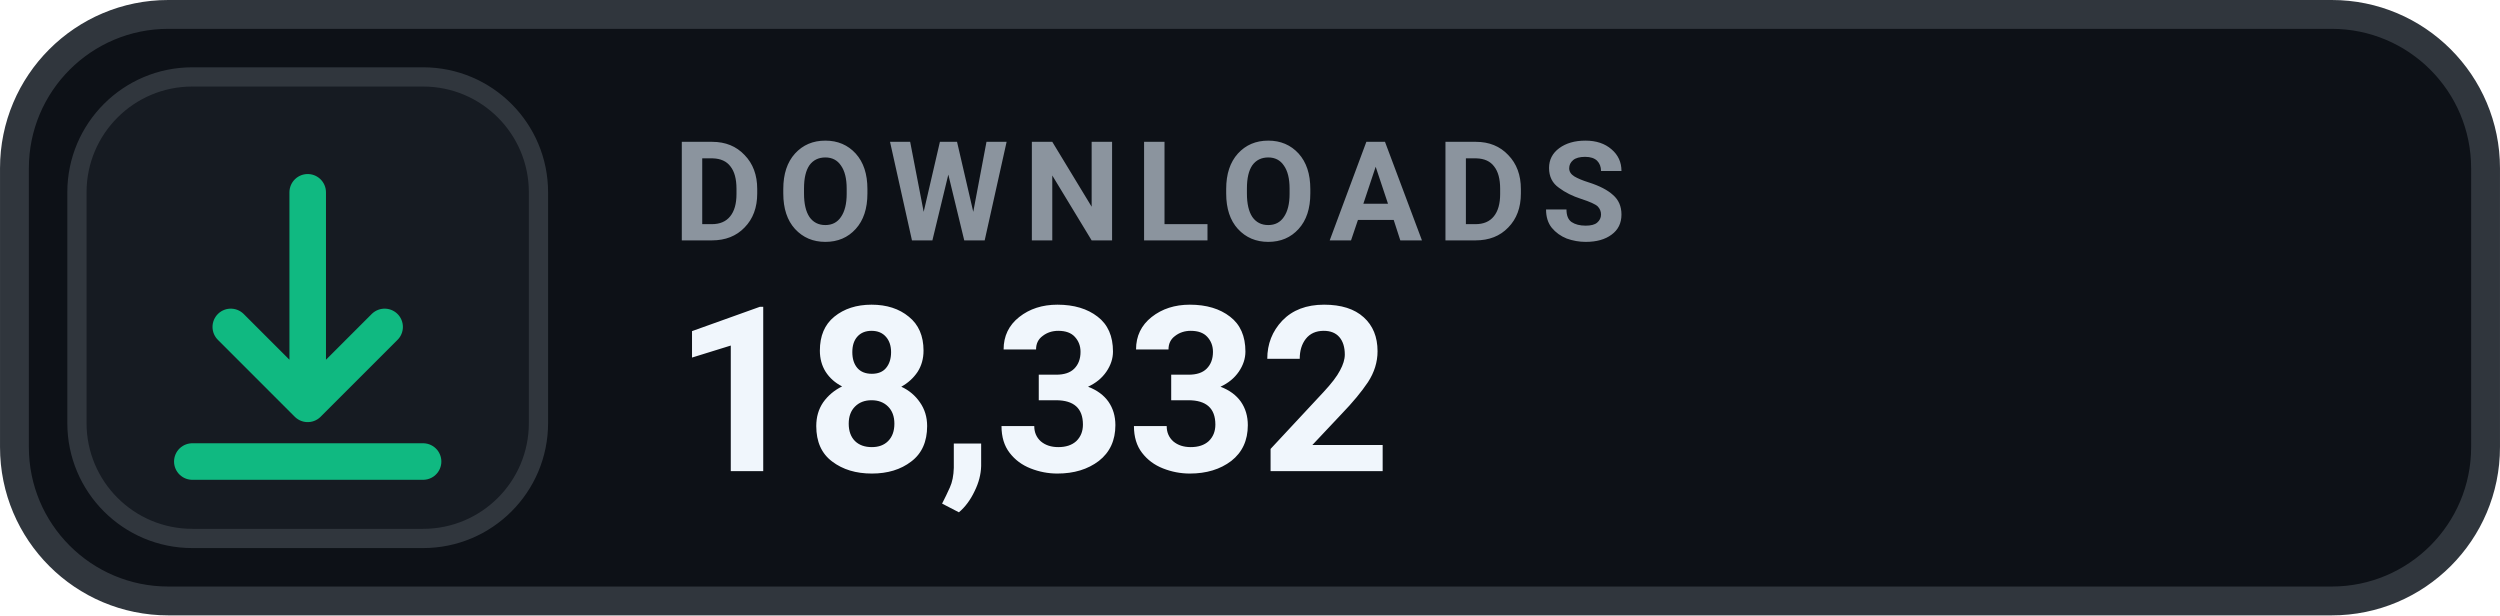
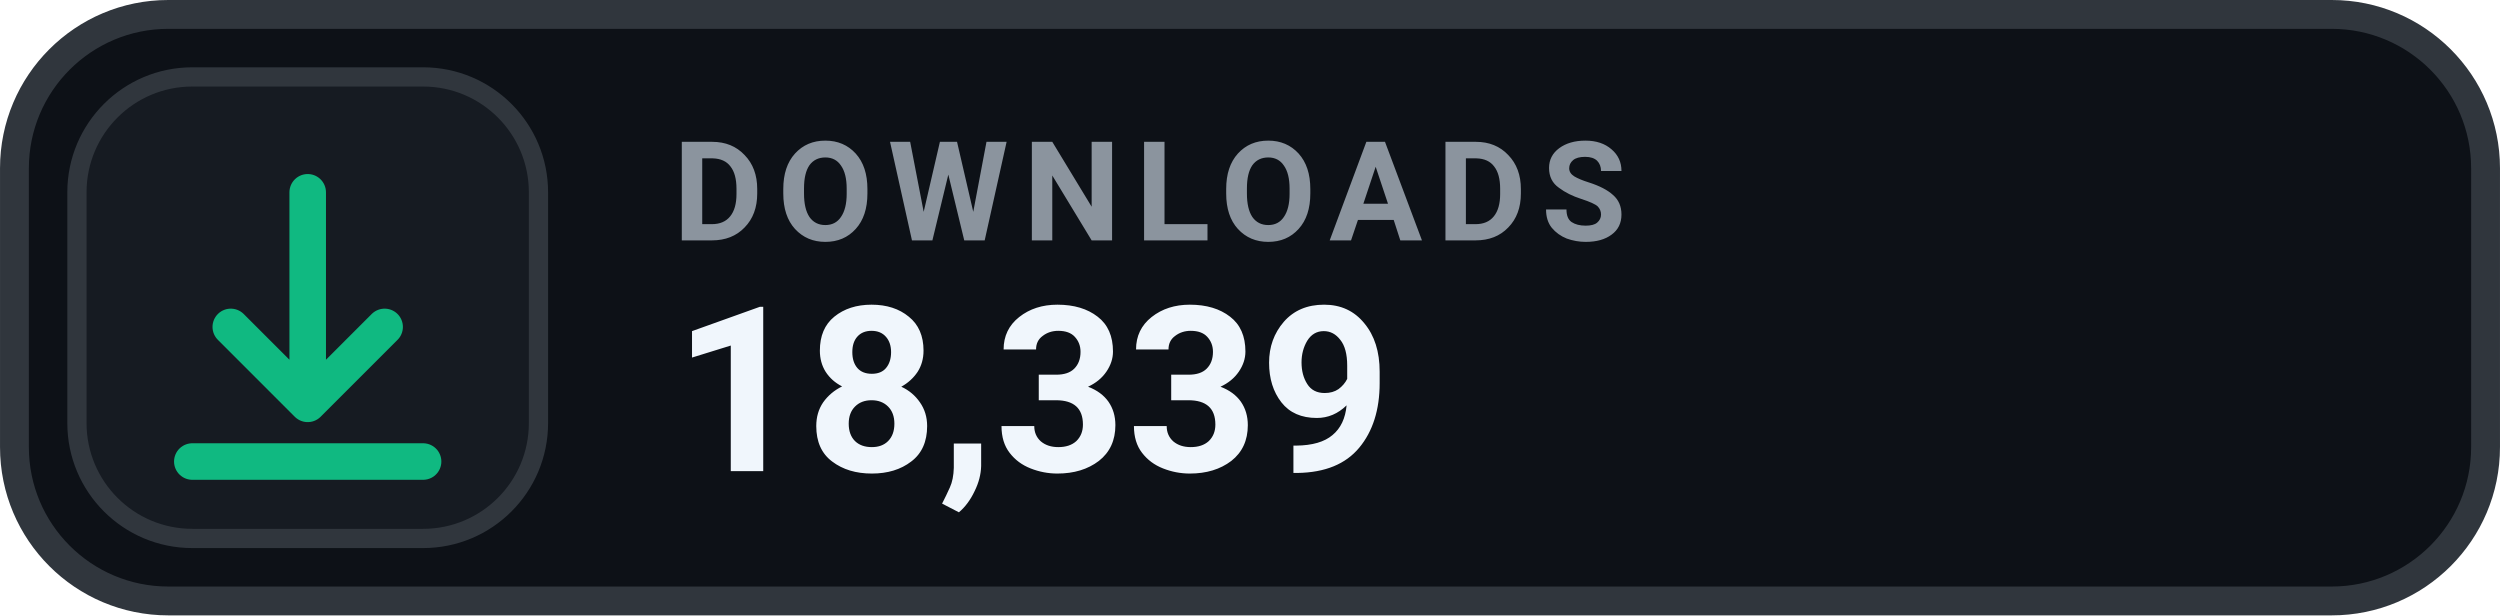
- <svg xmlns="http://www.w3.org/2000/svg" width="126" height="31.015" viewBox="0 0 130 32" role="img" aria-label="DOWNLOADS 18,332">
+ <svg xmlns="http://www.w3.org/2000/svg" width="126" height="31.015" viewBox="0 0 130 32" role="img" aria-label="DOWNLOADS 18,339">
  <rect x=".75" y=".75" width="128.5" height="30.5" rx="8" fill="#0D1117" stroke="#30363D" stroke-width="1.5" />
  <rect x="4" y="4" width="24" height="24" rx="6" fill="#161B22" stroke="#30363D" stroke-width="1" />
  <g transform="translate(16 16)" style="color:#10B981;">
    <path d="M0 -6 v11 m0 0 l4 -4 m-4 4 l-4 -4 M-6 8 h12" fill="none" stroke="currentColor" stroke-width="1.9" stroke-linecap="round" stroke-linejoin="round" />
  </g>
  <text x="35" y="12.5" fill="#8B949E" font-family="-apple-system,BlinkMacSystemFont,'Segoe UI',Roboto,Helvetica,Arial,sans-serif" font-size="7.2" font-weight="700" letter-spacing=".75">DOWNLOADS</text>
-   <text x="35" y="24.5" fill="#F0F6FC" font-family="-apple-system,BlinkMacSystemFont,'Segoe UI',Roboto,Helvetica,Arial,sans-serif" font-size="12" font-weight="700">18,332</text>
+   <text x="35" y="24.5" fill="#F0F6FC" font-family="-apple-system,BlinkMacSystemFont,'Segoe UI',Roboto,Helvetica,Arial,sans-serif" font-size="12" font-weight="700">18,339</text>
</svg>
